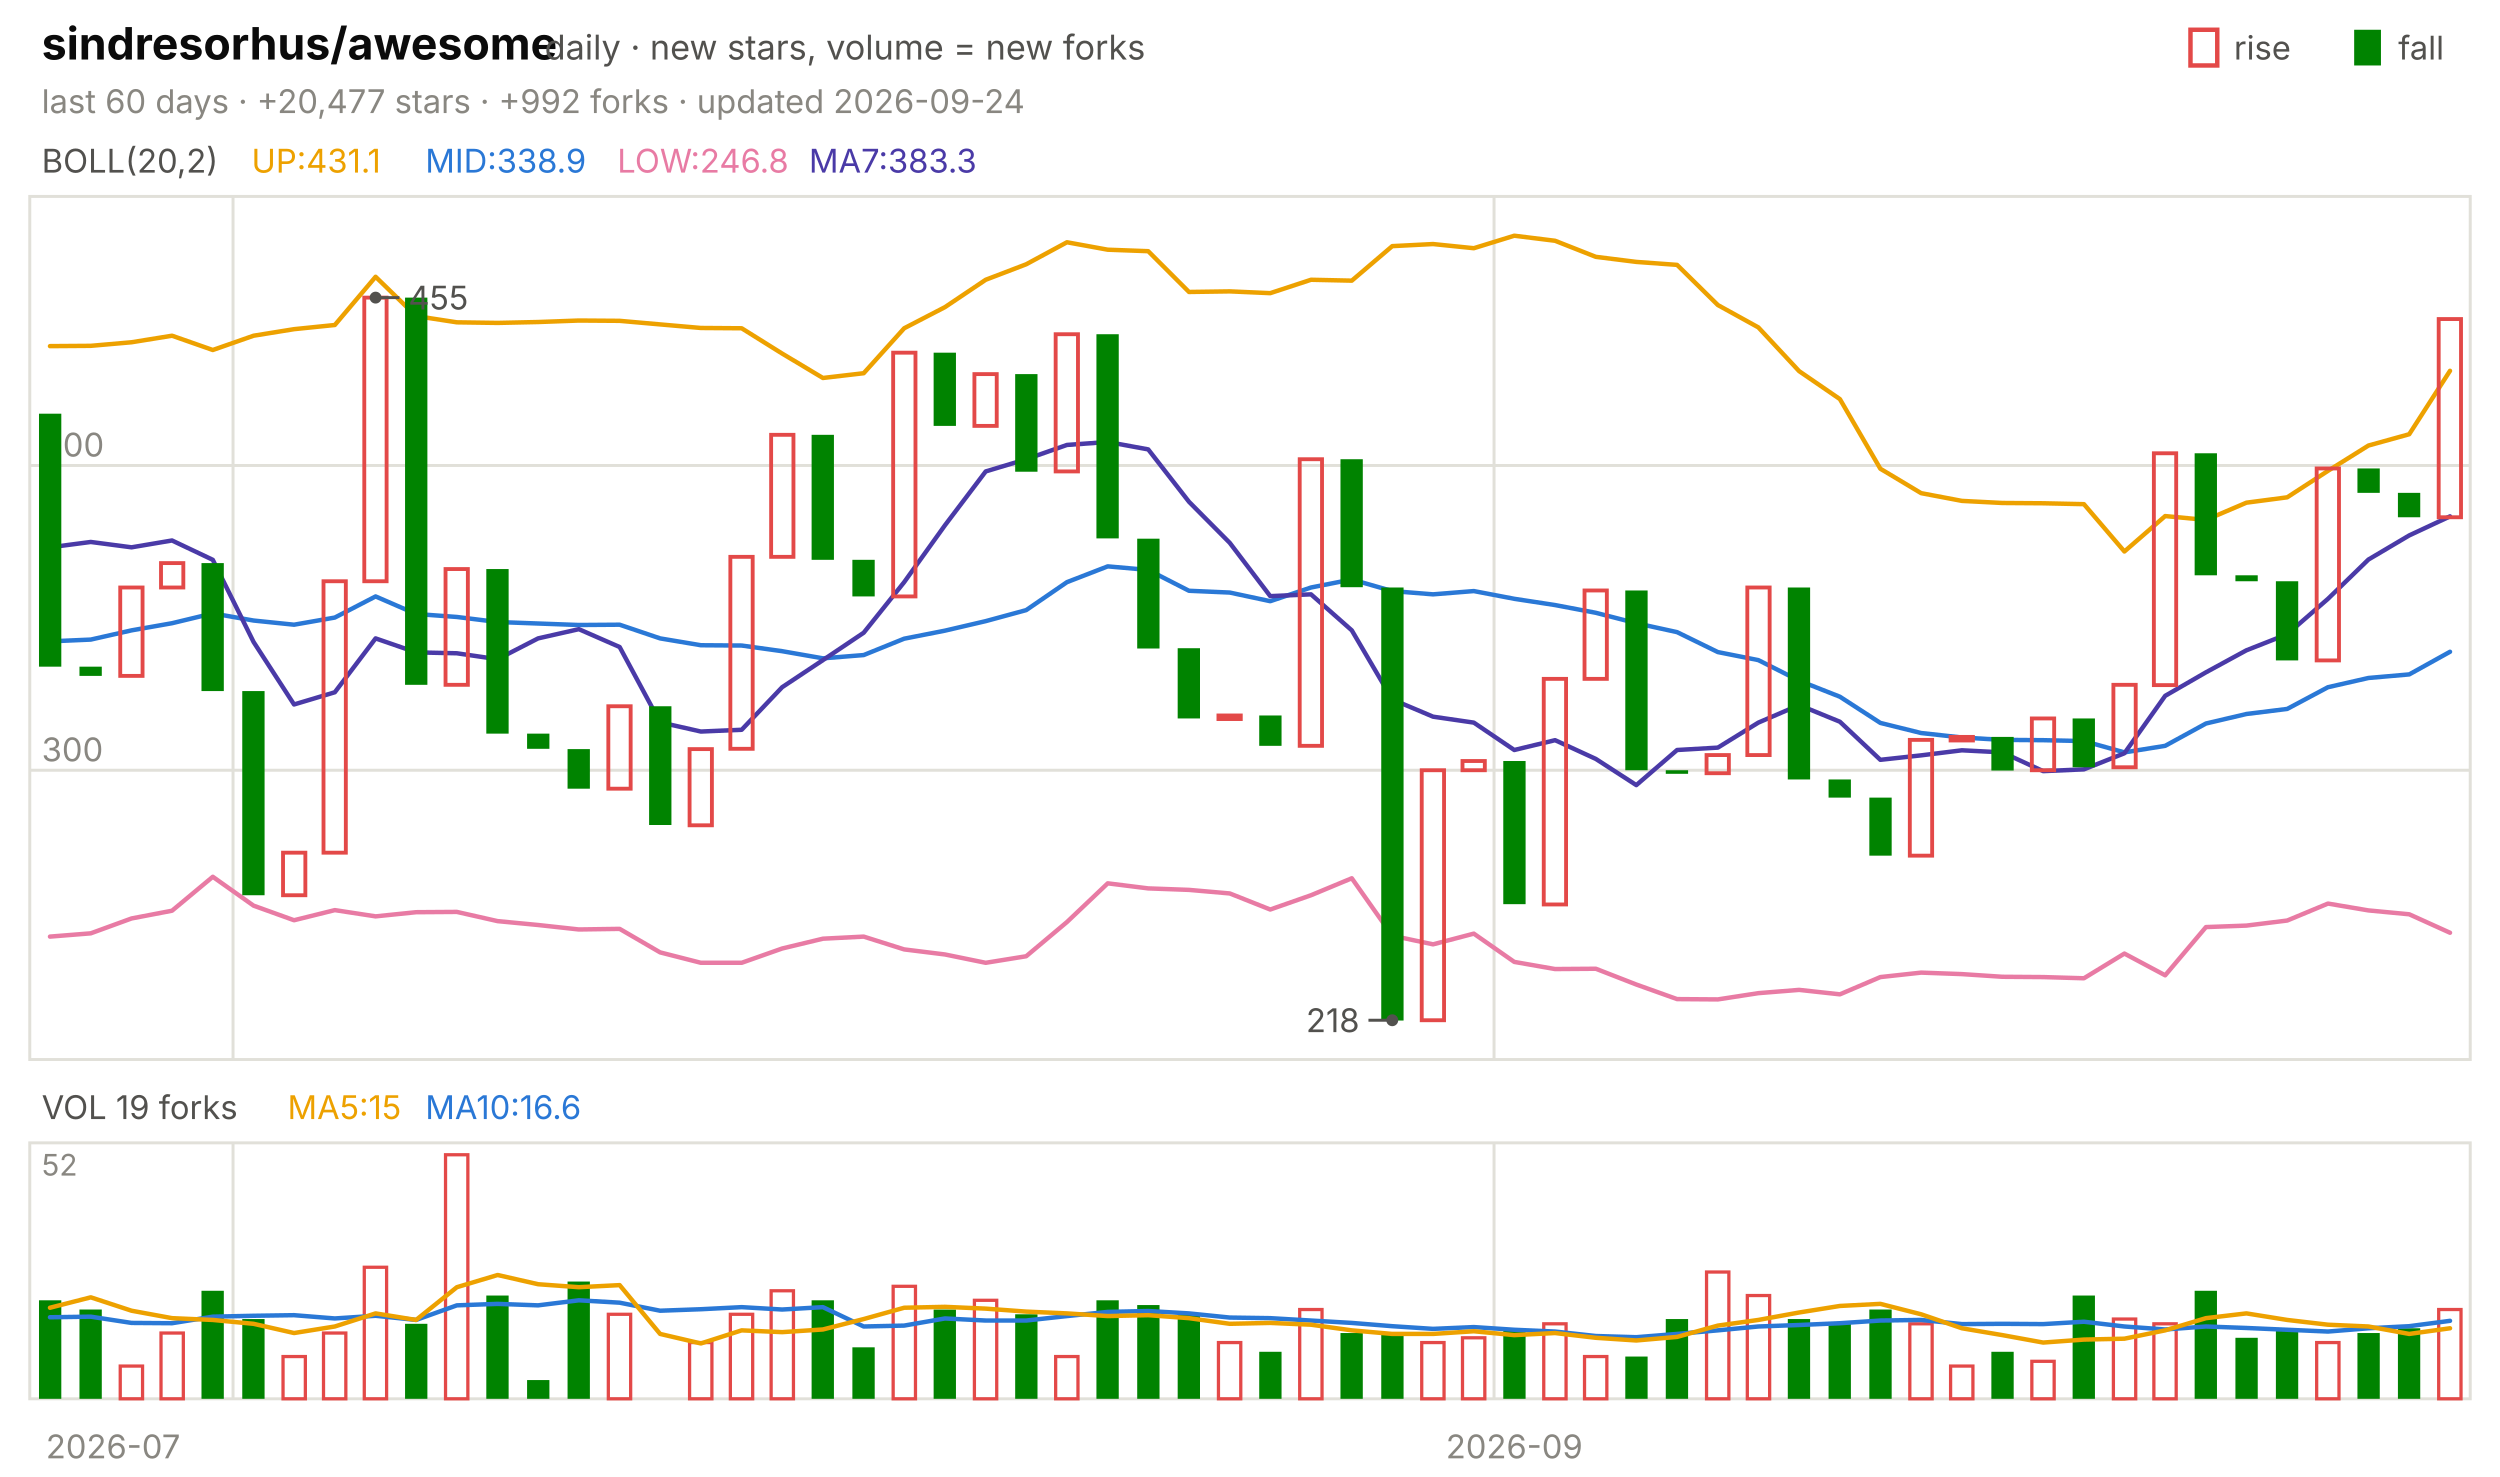
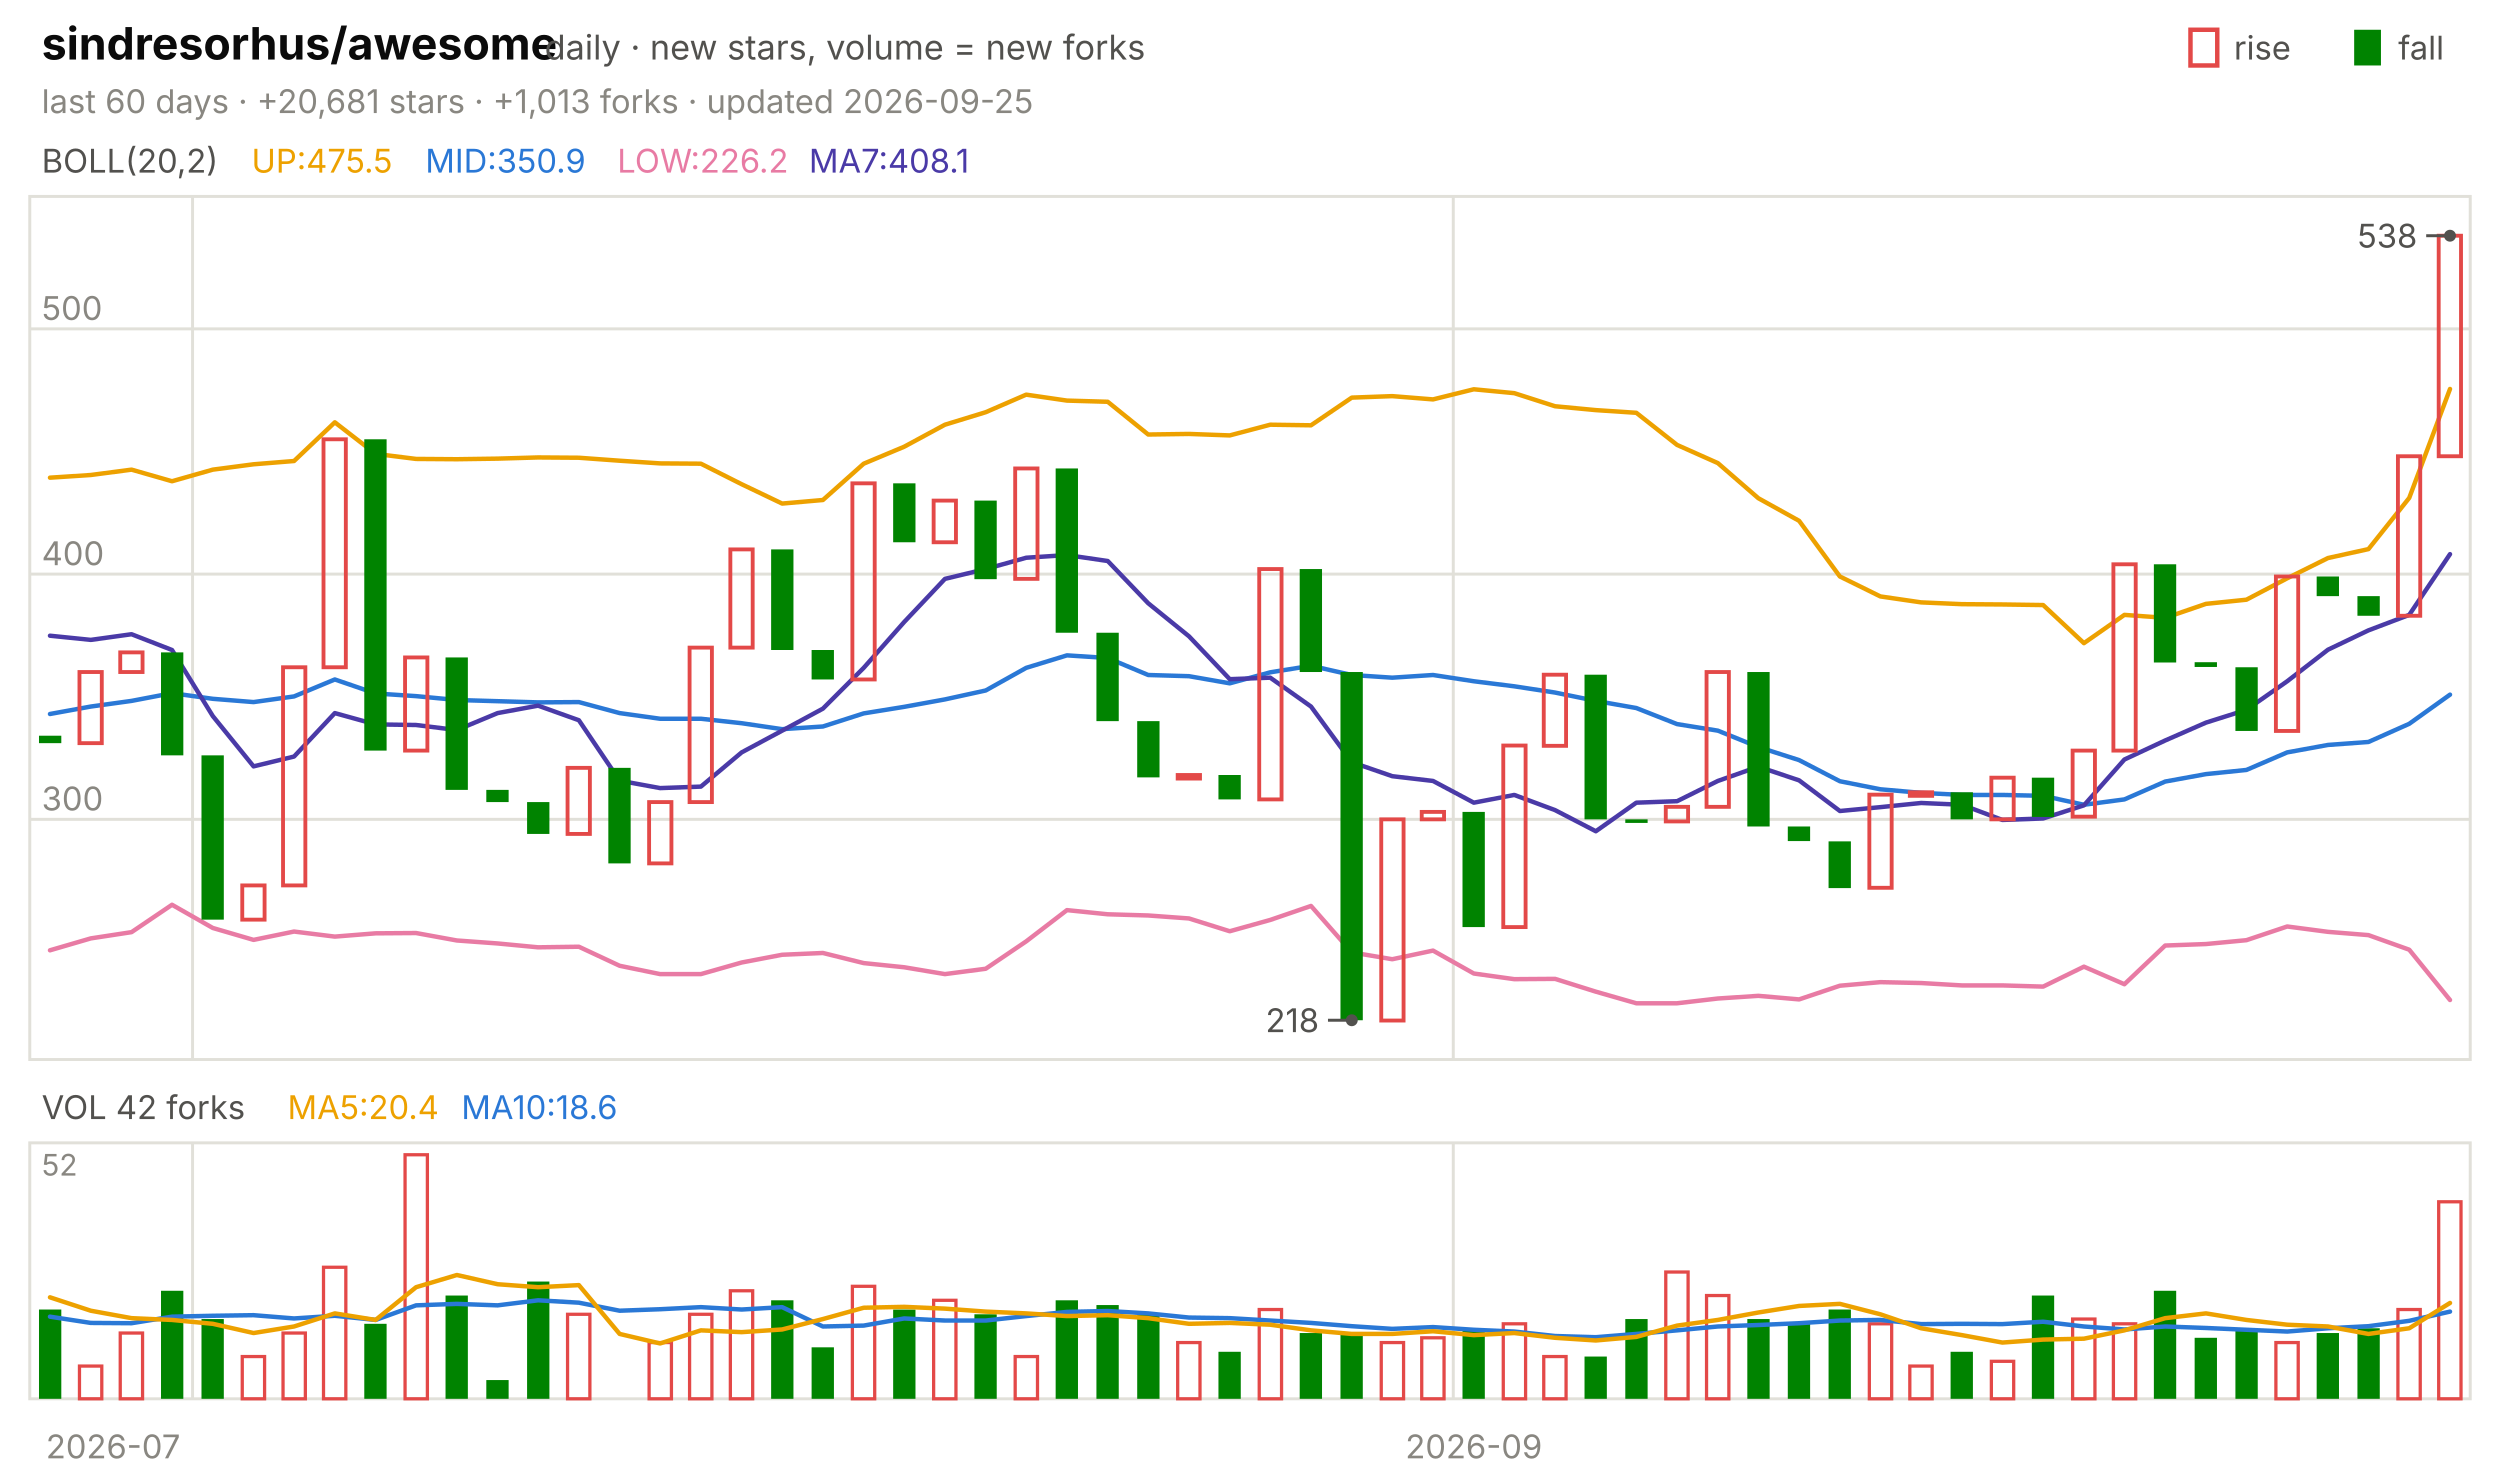
<svg xmlns="http://www.w3.org/2000/svg" viewBox="0 0 840 496" width="840" height="496" font-family="-apple-system,'Segoe UI',system-ui,sans-serif" role="img" aria-label="sindresorhus/awesome candlestick chart">
  <text x="14.0" y="20.0" font-size="15" fill="#0b0b0b" font-weight="650">sindresorhus/awesome</text>
  <text x="183.0" y="20.0" font-size="11.5" fill="#52514e">daily · new stars, volume = new forks</text>
  <text x="805.8" y="20.0" font-size="11.0" fill="#52514e">fall</text>
  <rect x="791" y="10" width="9" height="12" fill="#008300" />
  <text x="750.6" y="20.0" font-size="11.0" fill="#52514e">rise</text>
  <rect x="736" y="10" width="9" height="12" fill="none" stroke="#e34948" stroke-width="1.5" />
-   <text x="14.0" y="38.0" font-size="11.0" fill="#898781">last 60 days · +20,477 stars · +992 forks · updated 2026-09-24</text>
+   <text x="14.0" y="38.0" font-size="11.0" fill="#898781">last 60 days · +20,681 stars · +1,013 forks · updated 2026-09-25</text>
  <rect x="10" y="66" width="820" height="290" fill="none" stroke="#e1e0d9" />
  <rect x="10" y="384" width="820" height="86" fill="none" stroke="#e1e0d9" />
  <text x="38.0" y="490.0" font-size="11.0" fill="#898781" text-anchor="middle">2026-07</text>
-   <line x1="78.3" y1="66.0" x2="78.3" y2="356.0" stroke="#e1e0d9" stroke-width="1.0" />
-   <line x1="78.3" y1="384.0" x2="78.3" y2="470.0" stroke="#e1e0d9" stroke-width="1.0" />
-   <line x1="502.0" y1="66.0" x2="502.0" y2="356.0" stroke="#e1e0d9" stroke-width="1.0" />
-   <line x1="502.0" y1="384.0" x2="502.0" y2="470.0" stroke="#e1e0d9" stroke-width="1.0" />
-   <text x="508.8" y="490.0" font-size="11.0" fill="#898781" text-anchor="middle">2026-09</text>
+   <line x1="64.7" y1="66.0" x2="64.7" y2="356.0" stroke="#e1e0d9" stroke-width="1.0" />
+   <line x1="64.7" y1="384.0" x2="64.7" y2="470.0" stroke="#e1e0d9" stroke-width="1.0" />
+   <line x1="488.3" y1="66.0" x2="488.3" y2="356.0" stroke="#e1e0d9" stroke-width="1.0" />
+   <line x1="488.3" y1="384.0" x2="488.3" y2="470.0" stroke="#e1e0d9" stroke-width="1.0" />
+   <text x="495.2" y="490.0" font-size="11.0" fill="#898781" text-anchor="middle">2026-09</text>
  <text x="14.0" y="58.0" font-size="11.0" fill="#52514e">BOLL(20,2)</text>
-   <text x="84.5" y="58.0" font-size="11.0" fill="#eda100">UP:431.1</text>
-   <text x="142.9" y="58.0" font-size="11.0" fill="#2a78d6">MID:338.9</text>
-   <text x="207.4" y="58.0" font-size="11.0" fill="#e87ba4">LOW:246.8</text>
-   <text x="271.8" y="58.0" font-size="11.0" fill="#4a3aa7">MA7:383.3</text>
-   <line x1="10.0" y1="258.8" x2="830.0" y2="258.8" stroke="#e1e0d9" stroke-width="1.0" />
-   <text x="14.0" y="255.8" font-size="11.0" fill="#898781">300</text>
-   <line x1="10.0" y1="156.4" x2="830.0" y2="156.4" stroke="#e1e0d9" stroke-width="1.0" />
-   <text x="14.0" y="153.4" font-size="11.0" fill="#898781">400</text>
-   <polyline points="16.8,116.3 30.5,116.2 44.2,115.0 57.8,112.8 71.5,117.6 85.2,112.8 98.8,110.6 112.5,109.2 126.2,93.0 139.8,106.2 153.5,108.3 167.2,108.5 180.8,108.2 194.5,107.7 208.2,107.8 221.8,109.0 235.5,110.2 249.2,110.3 262.8,118.8 276.5,127.0 290.2,125.4 303.8,110.3 317.5,103.2 331.2,94.0 344.8,88.8 358.5,81.4 372.2,83.9 385.8,84.4 399.5,98.1 413.2,97.9 426.8,98.5 440.5,94.0 454.2,94.3 467.8,82.7 481.5,82.0 495.2,83.4 508.8,79.2 522.5,80.9 536.2,86.3 549.8,88.0 563.5,89.0 577.2,102.5 590.8,110.0 604.5,124.7 618.2,134.1 631.8,157.5 645.5,165.7 659.2,168.3 672.8,169.0 686.5,169.1 700.2,169.4 713.8,185.3 727.5,173.4 741.2,174.7 754.8,168.9 768.5,167.1 782.2,158.2 795.8,149.7 809.5,145.9 823.2,124.6" fill="none" stroke="#eda100" stroke-width="1.5" stroke-linejoin="round" stroke-linecap="round" />
-   <polyline points="16.8,215.5 30.5,214.9 44.2,211.8 57.8,209.4 71.5,206.1 85.2,208.5 98.8,209.9 112.5,207.5 126.2,200.4 139.8,206.3 153.5,207.3 167.2,209.0 180.8,209.5 194.5,210.0 208.2,209.9 221.8,214.5 235.5,216.8 249.2,216.9 262.8,218.8 276.5,221.2 290.2,220.1 303.8,214.6 317.5,211.9 331.2,208.7 344.8,205.0 358.5,195.6 372.2,190.3 385.8,191.5 399.5,198.5 413.2,199.1 426.8,202.0 440.5,197.4 454.2,194.7 467.8,198.6 481.5,199.7 495.2,198.6 508.8,201.2 522.5,203.3 536.2,205.9 549.8,209.4 563.5,212.4 577.2,219.1 590.8,221.8 604.5,228.7 618.2,234.1 631.8,242.9 645.5,246.3 659.2,247.8 672.8,248.6 686.5,248.7 700.2,249.0 713.8,252.8 727.5,250.6 741.2,243.1 754.8,239.9 768.5,238.2 782.2,230.9 795.8,227.8 809.5,226.6 823.2,219.0" fill="none" stroke="#2a78d6" stroke-width="1.5" stroke-linejoin="round" stroke-linecap="round" />
-   <polyline points="16.8,314.7 30.5,313.6 44.2,308.6 57.8,306.0 71.5,294.6 85.2,304.3 98.8,309.2 112.5,305.8 126.2,307.9 139.8,306.5 153.5,306.4 167.2,309.5 180.8,310.8 194.5,312.3 208.2,312.1 221.8,320.0 235.5,323.5 249.2,323.5 262.8,318.7 276.5,315.4 290.2,314.7 303.8,319.0 317.5,320.7 331.2,323.5 344.8,321.3 358.5,309.8 372.2,296.8 385.8,298.5 399.5,299.0 413.2,300.2 426.8,305.6 440.5,300.8 454.2,295.1 467.8,314.4 481.5,317.3 495.2,313.7 508.8,323.2 522.5,325.6 536.2,325.5 549.8,330.8 563.5,335.7 577.2,335.8 590.8,333.7 604.5,332.6 618.2,334.1 631.8,328.3 645.5,326.8 659.2,327.3 672.8,328.2 686.5,328.3 700.2,328.7 713.8,320.4 727.5,327.7 741.2,311.5 754.8,311.0 768.5,309.3 782.2,303.6 795.8,305.9 809.5,307.2 823.2,313.4" fill="none" stroke="#e87ba4" stroke-width="1.5" stroke-linejoin="round" stroke-linecap="round" />
-   <polyline points="16.8,183.9 30.5,182.1 44.2,183.9 57.8,181.6 71.5,188.1 85.2,215.7 98.8,236.7 112.5,232.6 126.2,214.5 139.8,219.2 153.5,219.5 167.2,221.5 180.8,214.5 194.5,211.4 208.2,217.4 221.8,242.7 235.5,245.8 249.2,245.2 262.8,230.9 276.5,221.8 290.2,212.6 303.8,195.6 317.5,176.5 331.2,158.4 344.8,154.3 358.5,149.5 372.2,148.5 385.8,151.0 399.5,168.6 413.2,182.4 426.8,200.3 440.5,199.7 454.2,211.8 467.8,235.0 481.5,240.8 495.2,242.8 508.8,252.0 522.5,248.7 536.2,255.0 549.8,263.8 563.5,252.0 577.2,251.2 590.8,242.8 604.5,236.9 618.2,242.5 631.8,255.3 645.5,253.8 659.2,252.1 672.8,252.8 686.5,259.1 700.2,258.5 713.8,253.1 727.5,233.8 741.2,225.9 754.8,218.5 768.5,213.1 782.2,201.2 795.8,188.0 809.5,179.9 823.2,173.5" fill="none" stroke="#4a3aa7" stroke-width="1.5" stroke-linejoin="round" stroke-linecap="round" />
-   <rect x="13.1" y="139.0" width="7.5" height="85.0" fill="#008300" />
-   <rect x="26.7" y="224.0" width="7.5" height="3.1" fill="#008300" />
-   <rect x="40.4" y="197.4" width="7.5" height="29.7" fill="none" stroke="#e34948" stroke-width="1.3" />
-   <rect x="54.1" y="189.2" width="7.5" height="8.2" fill="none" stroke="#e34948" stroke-width="1.3" />
-   <rect x="67.7" y="189.2" width="7.5" height="43.0" fill="#008300" />
-   <rect x="81.4" y="232.2" width="7.5" height="68.6" fill="#008300" />
-   <rect x="95.1" y="286.5" width="7.5" height="14.3" fill="none" stroke="#e34948" stroke-width="1.3" />
-   <rect x="108.7" y="195.3" width="7.5" height="91.2" fill="none" stroke="#e34948" stroke-width="1.3" />
-   <rect x="122.4" y="100.0" width="7.5" height="95.3" fill="none" stroke="#e34948" stroke-width="1.3" />
-   <rect x="136.1" y="100.0" width="7.5" height="130.1" fill="#008300" />
-   <rect x="149.7" y="191.2" width="7.5" height="38.9" fill="none" stroke="#e34948" stroke-width="1.3" />
-   <rect x="163.4" y="191.2" width="7.5" height="55.3" fill="#008300" />
-   <rect x="177.1" y="246.5" width="7.5" height="5.1" fill="#008300" />
-   <rect x="190.7" y="251.7" width="7.5" height="13.3" fill="#008300" />
-   <rect x="204.4" y="237.3" width="7.5" height="27.7" fill="none" stroke="#e34948" stroke-width="1.3" />
-   <rect x="218.1" y="237.3" width="7.5" height="39.9" fill="#008300" />
-   <rect x="231.7" y="251.7" width="7.5" height="25.6" fill="none" stroke="#e34948" stroke-width="1.3" />
-   <rect x="245.4" y="187.1" width="7.5" height="64.5" fill="none" stroke="#e34948" stroke-width="1.3" />
-   <rect x="259.1" y="146.1" width="7.5" height="41.0" fill="none" stroke="#e34948" stroke-width="1.3" />
-   <rect x="272.7" y="146.1" width="7.5" height="42.0" fill="#008300" />
-   <rect x="286.4" y="188.1" width="7.5" height="12.3" fill="#008300" />
-   <rect x="300.1" y="118.5" width="7.5" height="81.9" fill="none" stroke="#e34948" stroke-width="1.3" />
-   <rect x="313.7" y="118.5" width="7.5" height="24.6" fill="#008300" />
-   <rect x="327.4" y="125.7" width="7.5" height="17.4" fill="none" stroke="#e34948" stroke-width="1.3" />
-   <rect x="341.1" y="125.7" width="7.5" height="32.8" fill="#008300" />
-   <rect x="354.7" y="112.3" width="7.5" height="46.1" fill="none" stroke="#e34948" stroke-width="1.3" />
-   <rect x="368.4" y="112.3" width="7.5" height="68.6" fill="#008300" />
-   <rect x="382.1" y="181.0" width="7.5" height="36.9" fill="#008300" />
-   <rect x="395.7" y="217.8" width="7.5" height="23.6" fill="#008300" />
-   <rect x="409.4" y="240.4" width="7.5" height="1.2" fill="none" stroke="#e34948" stroke-width="1.3" />
-   <rect x="423.1" y="240.4" width="7.5" height="10.2" fill="#008300" />
-   <rect x="436.7" y="154.3" width="7.5" height="96.3" fill="none" stroke="#e34948" stroke-width="1.3" />
-   <rect x="450.4" y="154.3" width="7.5" height="43.0" fill="#008300" />
-   <rect x="464.1" y="197.4" width="7.5" height="145.5" fill="#008300" />
-   <rect x="477.7" y="258.8" width="7.5" height="84.0" fill="none" stroke="#e34948" stroke-width="1.3" />
-   <rect x="491.4" y="255.7" width="7.5" height="3.1" fill="none" stroke="#e34948" stroke-width="1.3" />
-   <rect x="505.1" y="255.7" width="7.5" height="48.1" fill="#008300" />
-   <rect x="518.7" y="228.1" width="7.5" height="75.8" fill="none" stroke="#e34948" stroke-width="1.3" />
-   <rect x="532.4" y="198.4" width="7.5" height="29.7" fill="none" stroke="#e34948" stroke-width="1.3" />
-   <rect x="546.1" y="198.4" width="7.5" height="60.4" fill="#008300" />
-   <rect x="559.7" y="258.8" width="7.5" height="1.2" fill="#008300" />
-   <rect x="573.4" y="253.7" width="7.5" height="6.1" fill="none" stroke="#e34948" stroke-width="1.3" />
-   <rect x="587.1" y="197.4" width="7.5" height="56.3" fill="none" stroke="#e34948" stroke-width="1.3" />
-   <rect x="600.7" y="197.4" width="7.5" height="64.5" fill="#008300" />
-   <rect x="614.4" y="261.9" width="7.5" height="6.1" fill="#008300" />
-   <rect x="628.1" y="268.0" width="7.5" height="19.5" fill="#008300" />
-   <rect x="641.7" y="248.6" width="7.5" height="38.9" fill="none" stroke="#e34948" stroke-width="1.3" />
-   <rect x="655.4" y="247.6" width="7.5" height="1.2" fill="none" stroke="#e34948" stroke-width="1.3" />
-   <rect x="669.1" y="247.6" width="7.5" height="11.3" fill="#008300" />
-   <rect x="682.7" y="241.4" width="7.5" height="17.4" fill="none" stroke="#e34948" stroke-width="1.3" />
-   <rect x="696.4" y="241.4" width="7.5" height="16.4" fill="#008300" />
-   <rect x="710.1" y="230.1" width="7.5" height="27.7" fill="none" stroke="#e34948" stroke-width="1.3" />
-   <rect x="723.7" y="152.3" width="7.5" height="77.9" fill="none" stroke="#e34948" stroke-width="1.3" />
-   <rect x="737.4" y="152.3" width="7.5" height="41.0" fill="#008300" />
-   <rect x="751.1" y="193.3" width="7.5" height="2.0" fill="#008300" />
-   <rect x="764.7" y="195.3" width="7.5" height="26.6" fill="#008300" />
-   <rect x="778.4" y="157.4" width="7.5" height="64.5" fill="none" stroke="#e34948" stroke-width="1.3" />
-   <rect x="792.1" y="157.4" width="7.5" height="8.2" fill="#008300" />
-   <rect x="805.7" y="165.6" width="7.5" height="8.2" fill="#008300" />
-   <rect x="819.4" y="107.2" width="7.5" height="66.6" fill="none" stroke="#e34948" stroke-width="1.3" />
-   <circle cx="126.2" cy="100.0" r="2" fill="#52514e" />
-   <line x1="126.2" y1="100.0" x2="134.2" y2="100.0" stroke="#52514e" stroke-width="1.0" />
-   <text x="137.2" y="104.0" font-size="11.0" fill="#52514e">455</text>
-   <circle cx="467.8" cy="342.8" r="2" fill="#52514e" />
-   <line x1="467.8" y1="342.8" x2="459.8" y2="342.8" stroke="#52514e" stroke-width="1.0" />
-   <text x="456.8" y="346.8" font-size="11.0" fill="#52514e" text-anchor="end">218</text>
-   <text x="14.0" y="376.0" font-size="11.0" fill="#52514e">VOL 19 forks</text>
-   <text x="96.6" y="376.0" font-size="11.0" fill="#eda100">MA5:15</text>
-   <text x="142.9" y="376.0" font-size="11.0" fill="#2a78d6">MA10:16.6</text>
+   <text x="84.5" y="58.0" font-size="11.0" fill="#eda100">UP:475.5</text>
+   <text x="142.9" y="58.0" font-size="11.0" fill="#2a78d6">MID:350.9</text>
+   <text x="207.4" y="58.0" font-size="11.0" fill="#e87ba4">LOW:226.2</text>
+   <text x="271.8" y="58.0" font-size="11.0" fill="#4a3aa7">MA7:408.1</text>
+   <line x1="10.0" y1="275.3" x2="830.0" y2="275.3" stroke="#e1e0d9" stroke-width="1.0" />
+   <text x="14.0" y="272.3" font-size="11.0" fill="#898781">300</text>
+   <line x1="10.0" y1="192.9" x2="830.0" y2="192.9" stroke="#e1e0d9" stroke-width="1.0" />
+   <text x="14.0" y="189.9" font-size="11.0" fill="#898781">400</text>
+   <line x1="10.0" y1="110.5" x2="830.0" y2="110.5" stroke="#e1e0d9" stroke-width="1.0" />
+   <text x="14.0" y="107.5" font-size="11.0" fill="#898781">500</text>
+   <polyline points="16.8,160.5 30.5,159.6 44.2,157.8 57.8,161.7 71.5,157.8 85.2,156.0 98.8,154.9 112.5,141.9 126.2,152.5 139.8,154.2 153.5,154.3 167.2,154.1 180.8,153.7 194.5,153.8 208.2,154.8 221.8,155.7 235.5,155.8 249.2,162.7 262.8,169.2 276.5,168.0 290.2,155.8 303.8,150.1 317.5,142.7 331.2,138.5 344.8,132.6 358.5,134.6 372.2,135.0 385.8,146.0 399.5,145.8 413.2,146.3 426.8,142.7 440.5,142.9 454.2,133.6 467.8,133.1 481.5,134.2 495.2,130.8 508.8,132.1 522.5,136.5 536.2,137.8 549.8,138.7 563.5,149.5 577.2,155.6 590.8,167.4 604.5,175.0 618.2,193.7 631.8,200.4 645.5,202.4 659.2,203.0 672.8,203.1 686.5,203.3 700.2,216.1 713.8,206.6 727.5,207.6 741.2,202.9 754.8,201.5 768.5,194.3 782.2,187.5 795.8,184.5 809.5,167.3 823.2,130.7" fill="none" stroke="#eda100" stroke-width="1.5" stroke-linejoin="round" stroke-linecap="round" />
+   <polyline points="16.8,239.9 30.5,237.4 44.2,235.5 57.8,232.9 71.5,234.8 85.2,235.9 98.8,234.0 112.5,228.3 126.2,233.0 139.8,233.9 153.5,235.2 167.2,235.6 180.8,236.0 194.5,235.9 208.2,239.6 221.8,241.5 235.5,241.5 249.2,243.0 262.8,245.0 276.5,244.1 290.2,239.7 303.8,237.5 317.5,235.0 331.2,232.0 344.8,224.4 358.5,220.2 372.2,221.1 385.8,226.8 399.5,227.2 413.2,229.6 426.8,225.9 440.5,223.7 454.2,226.8 467.8,227.7 481.5,226.8 495.2,228.9 508.8,230.6 522.5,232.7 536.2,235.5 549.8,237.9 563.5,243.3 577.2,245.5 590.8,251.0 604.5,255.4 618.2,262.5 631.8,265.2 645.5,266.4 659.2,267.1 672.8,267.1 686.5,267.4 700.2,270.4 713.8,268.6 727.5,262.6 741.2,260.1 754.8,258.7 768.5,252.8 782.2,250.3 795.8,249.3 809.5,243.2 823.2,233.4" fill="none" stroke="#2a78d6" stroke-width="1.5" stroke-linejoin="round" stroke-linecap="round" />
+   <polyline points="16.8,319.3 30.5,315.3 44.2,313.2 57.8,304.0 71.5,311.8 85.2,315.8 98.8,313.0 112.5,314.7 126.2,313.6 139.8,313.5 153.5,316.0 167.2,317.0 180.8,318.3 194.5,318.1 208.2,324.5 221.8,327.3 235.5,327.3 249.2,323.4 262.8,320.8 276.5,320.2 290.2,323.6 303.8,325.0 317.5,327.3 331.2,325.5 344.8,316.3 358.5,305.8 372.2,307.2 385.8,307.6 399.5,308.6 413.2,312.9 426.8,309.1 440.5,304.4 454.2,320.0 467.8,322.3 481.5,319.4 495.2,327.1 508.8,329.0 522.5,328.9 536.2,333.2 549.8,337.1 563.5,337.1 577.2,335.5 590.8,334.6 604.5,335.8 618.2,331.2 631.8,330.0 645.5,330.3 659.2,331.1 672.8,331.1 686.5,331.5 700.2,324.8 713.8,330.7 727.5,317.7 741.2,317.2 754.8,315.9 768.5,311.3 782.2,313.1 795.8,314.2 809.5,319.1 823.2,336.0" fill="none" stroke="#e87ba4" stroke-width="1.5" stroke-linejoin="round" stroke-linecap="round" />
+   <polyline points="16.8,213.6 30.5,215.0 44.2,213.1 57.8,218.4 71.5,240.6 85.2,257.5 98.8,254.2 112.5,239.6 126.2,243.4 139.8,243.6 153.5,245.3 167.2,239.6 180.8,237.1 194.5,242.0 208.2,262.3 221.8,264.8 235.5,264.3 249.2,252.8 262.8,245.5 276.5,238.1 290.2,224.4 303.8,209.0 317.5,194.5 331.2,191.2 344.8,187.4 358.5,186.5 372.2,188.5 385.8,202.7 399.5,213.8 413.2,228.2 426.8,227.7 440.5,237.4 454.2,256.1 467.8,260.8 481.5,262.4 495.2,269.7 508.8,267.1 522.5,272.2 536.2,279.3 549.8,269.7 563.5,269.2 577.2,262.4 590.8,257.6 604.5,262.2 618.2,272.5 631.8,271.2 645.5,269.8 659.2,270.4 672.8,275.5 686.5,275.0 700.2,270.6 713.8,255.2 727.5,248.8 741.2,242.8 754.8,238.5 768.5,228.9 782.2,218.3 795.8,211.8 809.5,206.6 823.2,186.2" fill="none" stroke="#4a3aa7" stroke-width="1.5" stroke-linejoin="round" stroke-linecap="round" />
+   <rect x="13.1" y="247.2" width="7.5" height="2.5" fill="#008300" />
+   <rect x="26.7" y="225.8" width="7.5" height="23.9" fill="none" stroke="#e34948" stroke-width="1.3" />
+   <rect x="40.4" y="219.2" width="7.5" height="6.6" fill="none" stroke="#e34948" stroke-width="1.3" />
+   <rect x="54.1" y="219.2" width="7.5" height="34.6" fill="#008300" />
+   <rect x="67.7" y="253.8" width="7.5" height="55.2" fill="#008300" />
+   <rect x="81.4" y="297.5" width="7.5" height="11.5" fill="none" stroke="#e34948" stroke-width="1.3" />
+   <rect x="95.1" y="224.2" width="7.5" height="73.3" fill="none" stroke="#e34948" stroke-width="1.3" />
+   <rect x="108.7" y="147.6" width="7.5" height="76.6" fill="none" stroke="#e34948" stroke-width="1.3" />
+   <rect x="122.4" y="147.6" width="7.5" height="104.6" fill="#008300" />
+   <rect x="136.1" y="220.9" width="7.5" height="31.3" fill="none" stroke="#e34948" stroke-width="1.3" />
+   <rect x="149.7" y="220.9" width="7.5" height="44.5" fill="#008300" />
+   <rect x="163.4" y="265.4" width="7.5" height="4.1" fill="#008300" />
+   <rect x="177.1" y="269.5" width="7.5" height="10.7" fill="#008300" />
+   <rect x="190.7" y="258.0" width="7.5" height="22.2" fill="none" stroke="#e34948" stroke-width="1.3" />
+   <rect x="204.4" y="258.0" width="7.5" height="32.1" fill="#008300" />
+   <rect x="218.1" y="269.5" width="7.5" height="20.6" fill="none" stroke="#e34948" stroke-width="1.3" />
+   <rect x="231.7" y="217.6" width="7.5" height="51.9" fill="none" stroke="#e34948" stroke-width="1.3" />
+   <rect x="245.4" y="184.6" width="7.5" height="33.0" fill="none" stroke="#e34948" stroke-width="1.3" />
+   <rect x="259.1" y="184.6" width="7.5" height="33.8" fill="#008300" />
+   <rect x="272.7" y="218.4" width="7.5" height="9.9" fill="#008300" />
+   <rect x="286.4" y="162.4" width="7.5" height="65.9" fill="none" stroke="#e34948" stroke-width="1.3" />
+   <rect x="300.1" y="162.4" width="7.5" height="19.8" fill="#008300" />
+   <rect x="313.7" y="168.2" width="7.5" height="14.0" fill="none" stroke="#e34948" stroke-width="1.3" />
+   <rect x="327.4" y="168.2" width="7.5" height="26.4" fill="#008300" />
+   <rect x="341.1" y="157.4" width="7.5" height="37.1" fill="none" stroke="#e34948" stroke-width="1.3" />
+   <rect x="354.7" y="157.4" width="7.5" height="55.2" fill="#008300" />
+   <rect x="368.4" y="212.6" width="7.5" height="29.7" fill="#008300" />
+   <rect x="382.1" y="242.3" width="7.5" height="18.9" fill="#008300" />
+   <rect x="395.7" y="260.4" width="7.5" height="1.2" fill="none" stroke="#e34948" stroke-width="1.3" />
+   <rect x="409.4" y="260.4" width="7.5" height="8.2" fill="#008300" />
+   <rect x="423.1" y="191.2" width="7.5" height="77.4" fill="none" stroke="#e34948" stroke-width="1.3" />
+   <rect x="436.7" y="191.2" width="7.5" height="34.6" fill="#008300" />
+   <rect x="450.4" y="225.8" width="7.5" height="117.0" fill="#008300" />
+   <rect x="464.1" y="275.3" width="7.5" height="67.6" fill="none" stroke="#e34948" stroke-width="1.3" />
+   <rect x="477.7" y="272.8" width="7.5" height="2.5" fill="none" stroke="#e34948" stroke-width="1.3" />
+   <rect x="491.4" y="272.8" width="7.5" height="38.7" fill="#008300" />
+   <rect x="505.1" y="250.5" width="7.5" height="61.0" fill="none" stroke="#e34948" stroke-width="1.3" />
+   <rect x="518.7" y="226.7" width="7.5" height="23.9" fill="none" stroke="#e34948" stroke-width="1.3" />
+   <rect x="532.4" y="226.7" width="7.5" height="48.6" fill="#008300" />
+   <rect x="546.1" y="275.3" width="7.5" height="1.2" fill="#008300" />
+   <rect x="559.7" y="271.1" width="7.5" height="4.9" fill="none" stroke="#e34948" stroke-width="1.3" />
+   <rect x="573.4" y="225.8" width="7.5" height="45.3" fill="none" stroke="#e34948" stroke-width="1.3" />
+   <rect x="587.1" y="225.8" width="7.5" height="51.9" fill="#008300" />
+   <rect x="600.7" y="277.7" width="7.5" height="4.9" fill="#008300" />
+   <rect x="614.4" y="282.7" width="7.5" height="15.7" fill="#008300" />
+   <rect x="628.1" y="267.0" width="7.5" height="31.3" fill="none" stroke="#e34948" stroke-width="1.3" />
+   <rect x="641.7" y="266.2" width="7.5" height="1.2" fill="none" stroke="#e34948" stroke-width="1.3" />
+   <rect x="655.4" y="266.2" width="7.5" height="9.1" fill="#008300" />
+   <rect x="669.1" y="261.3" width="7.5" height="14.0" fill="none" stroke="#e34948" stroke-width="1.3" />
+   <rect x="682.7" y="261.3" width="7.5" height="13.2" fill="#008300" />
+   <rect x="696.4" y="252.2" width="7.5" height="22.2" fill="none" stroke="#e34948" stroke-width="1.3" />
+   <rect x="710.1" y="189.6" width="7.5" height="62.6" fill="none" stroke="#e34948" stroke-width="1.3" />
+   <rect x="723.7" y="189.6" width="7.5" height="33.0" fill="#008300" />
+   <rect x="737.4" y="222.5" width="7.5" height="1.6" fill="#008300" />
+   <rect x="751.1" y="224.2" width="7.5" height="21.4" fill="#008300" />
+   <rect x="764.7" y="193.7" width="7.5" height="51.9" fill="none" stroke="#e34948" stroke-width="1.3" />
+   <rect x="778.4" y="193.7" width="7.5" height="6.6" fill="#008300" />
+   <rect x="792.1" y="200.3" width="7.5" height="6.6" fill="#008300" />
+   <rect x="805.7" y="153.3" width="7.5" height="53.6" fill="none" stroke="#e34948" stroke-width="1.3" />
+   <rect x="819.4" y="79.2" width="7.5" height="74.1" fill="none" stroke="#e34948" stroke-width="1.3" />
+   <circle cx="823.2" cy="79.2" r="2" fill="#52514e" />
+   <line x1="823.2" y1="79.2" x2="815.2" y2="79.2" stroke="#52514e" stroke-width="1.0" />
+   <text x="812.2" y="83.2" font-size="11.0" fill="#52514e" text-anchor="end">538</text>
+   <circle cx="454.2" cy="342.8" r="2" fill="#52514e" />
+   <line x1="454.2" y1="342.8" x2="446.2" y2="342.8" stroke="#52514e" stroke-width="1.0" />
+   <text x="443.2" y="346.8" font-size="11.0" fill="#52514e" text-anchor="end">218</text>
+   <text x="14.0" y="376.0" font-size="11.0" fill="#52514e">VOL 42 forks</text>
+   <text x="96.6" y="376.0" font-size="11.0" fill="#eda100">MA5:20.4</text>
+   <text x="155.0" y="376.0" font-size="11.0" fill="#2a78d6">MA10:18.6</text>
  <text x="14.0" y="395.0" font-size="10" fill="#898781">52</text>
-   <rect x="13.1" y="436.9" width="7.5" height="33.1" fill="#008300" />
-   <rect x="26.7" y="440.0" width="7.5" height="30.0" fill="#008300" />
-   <rect x="40.4" y="459.0" width="7.5" height="11.0" fill="none" stroke="#e34948" stroke-width="1.1" />
-   <rect x="54.1" y="447.9" width="7.5" height="22.1" fill="none" stroke="#e34948" stroke-width="1.1" />
-   <rect x="67.7" y="433.7" width="7.5" height="36.3" fill="#008300" />
-   <rect x="81.4" y="443.2" width="7.5" height="26.8" fill="#008300" />
-   <rect x="95.1" y="455.8" width="7.5" height="14.2" fill="none" stroke="#e34948" stroke-width="1.1" />
-   <rect x="108.7" y="447.9" width="7.5" height="22.1" fill="none" stroke="#e34948" stroke-width="1.1" />
-   <rect x="122.4" y="425.8" width="7.5" height="44.2" fill="none" stroke="#e34948" stroke-width="1.1" />
-   <rect x="136.1" y="444.8" width="7.5" height="25.2" fill="#008300" />
-   <rect x="149.7" y="388.0" width="7.5" height="82.0" fill="none" stroke="#e34948" stroke-width="1.1" />
-   <rect x="163.4" y="435.3" width="7.5" height="34.7" fill="#008300" />
-   <rect x="177.1" y="463.7" width="7.5" height="6.3" fill="#008300" />
-   <rect x="190.7" y="430.6" width="7.5" height="39.4" fill="#008300" />
-   <rect x="204.4" y="441.6" width="7.5" height="28.4" fill="none" stroke="#e34948" stroke-width="1.1" />
-   <rect x="231.7" y="451.1" width="7.5" height="18.9" fill="none" stroke="#e34948" stroke-width="1.1" />
-   <rect x="245.4" y="441.6" width="7.5" height="28.4" fill="none" stroke="#e34948" stroke-width="1.1" />
-   <rect x="259.1" y="433.7" width="7.5" height="36.3" fill="none" stroke="#e34948" stroke-width="1.1" />
-   <rect x="272.7" y="436.9" width="7.5" height="33.1" fill="#008300" />
-   <rect x="286.4" y="452.7" width="7.5" height="17.3" fill="#008300" />
-   <rect x="300.1" y="432.2" width="7.5" height="37.8" fill="none" stroke="#e34948" stroke-width="1.1" />
-   <rect x="313.7" y="440.0" width="7.5" height="30.0" fill="#008300" />
-   <rect x="327.4" y="436.9" width="7.5" height="33.1" fill="none" stroke="#e34948" stroke-width="1.1" />
-   <rect x="341.1" y="441.6" width="7.5" height="28.4" fill="#008300" />
-   <rect x="354.7" y="455.8" width="7.5" height="14.2" fill="none" stroke="#e34948" stroke-width="1.1" />
-   <rect x="368.4" y="436.9" width="7.5" height="33.1" fill="#008300" />
-   <rect x="382.1" y="438.5" width="7.5" height="31.5" fill="#008300" />
-   <rect x="395.7" y="441.6" width="7.5" height="28.4" fill="#008300" />
-   <rect x="409.4" y="451.1" width="7.5" height="18.9" fill="none" stroke="#e34948" stroke-width="1.1" />
-   <rect x="423.1" y="454.2" width="7.5" height="15.8" fill="#008300" />
-   <rect x="436.7" y="440.0" width="7.5" height="30.0" fill="none" stroke="#e34948" stroke-width="1.1" />
+   <rect x="13.1" y="440.0" width="7.5" height="30.0" fill="#008300" />
+   <rect x="26.7" y="459.0" width="7.5" height="11.0" fill="none" stroke="#e34948" stroke-width="1.1" />
+   <rect x="40.4" y="447.9" width="7.5" height="22.1" fill="none" stroke="#e34948" stroke-width="1.1" />
+   <rect x="54.1" y="433.7" width="7.5" height="36.3" fill="#008300" />
+   <rect x="67.7" y="443.2" width="7.5" height="26.8" fill="#008300" />
+   <rect x="81.4" y="455.8" width="7.5" height="14.2" fill="none" stroke="#e34948" stroke-width="1.1" />
+   <rect x="95.1" y="447.9" width="7.5" height="22.1" fill="none" stroke="#e34948" stroke-width="1.1" />
+   <rect x="108.7" y="425.8" width="7.5" height="44.2" fill="none" stroke="#e34948" stroke-width="1.1" />
+   <rect x="122.4" y="444.8" width="7.5" height="25.2" fill="#008300" />
+   <rect x="136.1" y="388.0" width="7.5" height="82.0" fill="none" stroke="#e34948" stroke-width="1.1" />
+   <rect x="149.7" y="435.3" width="7.5" height="34.7" fill="#008300" />
+   <rect x="163.4" y="463.7" width="7.5" height="6.3" fill="#008300" />
+   <rect x="177.1" y="430.6" width="7.5" height="39.4" fill="#008300" />
+   <rect x="190.7" y="441.6" width="7.5" height="28.4" fill="none" stroke="#e34948" stroke-width="1.1" />
+   <rect x="218.1" y="451.1" width="7.5" height="18.9" fill="none" stroke="#e34948" stroke-width="1.1" />
+   <rect x="231.7" y="441.6" width="7.5" height="28.4" fill="none" stroke="#e34948" stroke-width="1.1" />
+   <rect x="245.4" y="433.7" width="7.5" height="36.3" fill="none" stroke="#e34948" stroke-width="1.1" />
+   <rect x="259.1" y="436.9" width="7.5" height="33.1" fill="#008300" />
+   <rect x="272.7" y="452.7" width="7.5" height="17.3" fill="#008300" />
+   <rect x="286.4" y="432.2" width="7.5" height="37.8" fill="none" stroke="#e34948" stroke-width="1.1" />
+   <rect x="300.1" y="440.0" width="7.5" height="30.0" fill="#008300" />
+   <rect x="313.7" y="436.9" width="7.5" height="33.1" fill="none" stroke="#e34948" stroke-width="1.1" />
+   <rect x="327.4" y="441.6" width="7.5" height="28.4" fill="#008300" />
+   <rect x="341.1" y="455.8" width="7.5" height="14.2" fill="none" stroke="#e34948" stroke-width="1.1" />
+   <rect x="354.7" y="436.9" width="7.5" height="33.1" fill="#008300" />
+   <rect x="368.4" y="438.5" width="7.5" height="31.5" fill="#008300" />
+   <rect x="382.1" y="441.6" width="7.5" height="28.4" fill="#008300" />
+   <rect x="395.7" y="451.1" width="7.5" height="18.9" fill="none" stroke="#e34948" stroke-width="1.1" />
+   <rect x="409.4" y="454.2" width="7.5" height="15.8" fill="#008300" />
+   <rect x="423.1" y="440.0" width="7.5" height="30.0" fill="none" stroke="#e34948" stroke-width="1.1" />
+   <rect x="436.7" y="447.9" width="7.5" height="22.1" fill="#008300" />
  <rect x="450.4" y="447.9" width="7.5" height="22.1" fill="#008300" />
-   <rect x="464.1" y="447.9" width="7.5" height="22.1" fill="#008300" />
-   <rect x="477.7" y="451.1" width="7.5" height="18.9" fill="none" stroke="#e34948" stroke-width="1.1" />
-   <rect x="491.4" y="449.5" width="7.5" height="20.5" fill="none" stroke="#e34948" stroke-width="1.1" />
-   <rect x="505.1" y="446.3" width="7.5" height="23.7" fill="#008300" />
-   <rect x="518.7" y="444.8" width="7.5" height="25.2" fill="none" stroke="#e34948" stroke-width="1.1" />
-   <rect x="532.4" y="455.8" width="7.5" height="14.2" fill="none" stroke="#e34948" stroke-width="1.1" />
-   <rect x="546.1" y="455.8" width="7.5" height="14.2" fill="#008300" />
-   <rect x="559.7" y="443.2" width="7.5" height="26.8" fill="#008300" />
-   <rect x="573.4" y="427.4" width="7.5" height="42.6" fill="none" stroke="#e34948" stroke-width="1.1" />
-   <rect x="587.1" y="435.3" width="7.5" height="34.7" fill="none" stroke="#e34948" stroke-width="1.1" />
-   <rect x="600.7" y="443.2" width="7.5" height="26.8" fill="#008300" />
-   <rect x="614.4" y="444.8" width="7.5" height="25.2" fill="#008300" />
-   <rect x="628.1" y="440.0" width="7.5" height="30.0" fill="#008300" />
-   <rect x="641.7" y="444.8" width="7.5" height="25.2" fill="none" stroke="#e34948" stroke-width="1.1" />
-   <rect x="655.4" y="459.0" width="7.5" height="11.0" fill="none" stroke="#e34948" stroke-width="1.1" />
-   <rect x="669.1" y="454.2" width="7.5" height="15.8" fill="#008300" />
-   <rect x="682.7" y="457.4" width="7.5" height="12.6" fill="none" stroke="#e34948" stroke-width="1.1" />
-   <rect x="696.4" y="435.3" width="7.5" height="34.7" fill="#008300" />
-   <rect x="710.1" y="443.2" width="7.5" height="26.8" fill="none" stroke="#e34948" stroke-width="1.1" />
-   <rect x="723.7" y="444.8" width="7.5" height="25.2" fill="none" stroke="#e34948" stroke-width="1.1" />
-   <rect x="737.4" y="433.7" width="7.5" height="36.3" fill="#008300" />
-   <rect x="751.1" y="449.5" width="7.5" height="20.5" fill="#008300" />
-   <rect x="764.7" y="446.3" width="7.5" height="23.7" fill="#008300" />
-   <rect x="778.4" y="451.1" width="7.5" height="18.9" fill="none" stroke="#e34948" stroke-width="1.1" />
-   <rect x="792.1" y="447.9" width="7.5" height="22.1" fill="#008300" />
-   <rect x="805.7" y="446.3" width="7.5" height="23.7" fill="#008300" />
-   <rect x="819.4" y="440.0" width="7.5" height="30.0" fill="none" stroke="#e34948" stroke-width="1.1" />
-   <polyline points="16.8,442.6 30.5,442.4 44.2,444.5 57.8,444.6 71.5,442.4 85.2,442.1 98.8,441.9 112.5,443.0 126.2,442.1 139.8,443.5 153.5,438.6 167.2,438.1 180.8,438.6 194.5,436.9 208.2,437.7 221.8,440.4 235.5,439.9 249.2,439.2 262.8,440.0 276.5,439.2 290.2,445.7 303.8,445.4 317.5,443.0 331.2,443.7 344.8,443.7 358.5,442.2 372.2,440.8 385.8,440.5 399.5,441.3 413.2,442.7 426.8,442.9 440.5,443.7 454.2,444.5 467.8,445.6 481.5,446.5 495.2,445.9 508.8,446.8 522.5,447.4 536.2,448.9 549.8,449.3 563.5,448.2 577.2,447.0 590.8,445.7 604.5,445.2 618.2,444.6 631.8,443.7 645.5,443.5 659.2,444.9 672.8,444.8 686.5,444.9 700.2,444.1 713.8,445.7 727.5,446.7 741.2,445.7 754.8,446.2 768.5,446.8 782.2,447.4 795.8,446.3 809.5,445.6 823.2,443.8" fill="none" stroke="#2a78d6" stroke-width="1.5" stroke-linejoin="round" stroke-linecap="round" />
-   <polyline points="16.8,439.4 30.5,435.9 44.2,440.4 57.8,442.9 71.5,443.5 85.2,444.8 98.8,447.9 112.5,445.7 126.2,441.3 139.8,443.5 153.5,432.5 167.2,428.4 180.8,431.5 194.5,432.5 208.2,431.8 221.8,448.2 235.5,451.4 249.2,447.0 262.8,447.6 276.5,446.7 290.2,443.2 303.8,439.4 317.5,439.1 331.2,439.7 344.8,440.7 358.5,441.3 372.2,442.2 385.8,441.9 399.5,442.9 413.2,444.8 426.8,444.5 440.5,445.1 454.2,447.0 467.8,448.2 481.5,448.2 495.2,447.3 508.8,448.6 522.5,447.9 536.2,449.5 549.8,450.4 563.5,449.2 577.2,445.4 590.8,443.5 604.5,441.0 618.2,438.8 631.8,438.1 645.5,441.6 659.2,446.3 672.8,448.6 686.5,451.1 700.2,450.1 713.8,449.8 727.5,447.0 741.2,442.9 754.8,441.3 768.5,443.5 782.2,445.1 795.8,445.7 809.5,448.2 823.2,446.3" fill="none" stroke="#eda100" stroke-width="1.5" stroke-linejoin="round" stroke-linecap="round" />
+   <rect x="464.1" y="451.1" width="7.5" height="18.9" fill="none" stroke="#e34948" stroke-width="1.1" />
+   <rect x="477.7" y="449.5" width="7.5" height="20.5" fill="none" stroke="#e34948" stroke-width="1.1" />
+   <rect x="491.4" y="446.3" width="7.5" height="23.7" fill="#008300" />
+   <rect x="505.1" y="444.8" width="7.5" height="25.2" fill="none" stroke="#e34948" stroke-width="1.1" />
+   <rect x="518.7" y="455.8" width="7.5" height="14.2" fill="none" stroke="#e34948" stroke-width="1.1" />
+   <rect x="532.4" y="455.8" width="7.5" height="14.2" fill="#008300" />
+   <rect x="546.1" y="443.2" width="7.5" height="26.8" fill="#008300" />
+   <rect x="559.7" y="427.4" width="7.5" height="42.6" fill="none" stroke="#e34948" stroke-width="1.1" />
+   <rect x="573.4" y="435.3" width="7.5" height="34.7" fill="none" stroke="#e34948" stroke-width="1.1" />
+   <rect x="587.1" y="443.2" width="7.5" height="26.8" fill="#008300" />
+   <rect x="600.7" y="444.8" width="7.5" height="25.2" fill="#008300" />
+   <rect x="614.4" y="440.0" width="7.5" height="30.0" fill="#008300" />
+   <rect x="628.1" y="444.8" width="7.5" height="25.2" fill="none" stroke="#e34948" stroke-width="1.1" />
+   <rect x="641.7" y="459.0" width="7.5" height="11.0" fill="none" stroke="#e34948" stroke-width="1.1" />
+   <rect x="655.4" y="454.2" width="7.5" height="15.8" fill="#008300" />
+   <rect x="669.1" y="457.4" width="7.5" height="12.6" fill="none" stroke="#e34948" stroke-width="1.1" />
+   <rect x="682.7" y="435.3" width="7.5" height="34.7" fill="#008300" />
+   <rect x="696.4" y="443.2" width="7.5" height="26.8" fill="none" stroke="#e34948" stroke-width="1.1" />
+   <rect x="710.1" y="444.8" width="7.5" height="25.2" fill="none" stroke="#e34948" stroke-width="1.1" />
+   <rect x="723.7" y="433.7" width="7.5" height="36.3" fill="#008300" />
+   <rect x="737.4" y="449.5" width="7.5" height="20.5" fill="#008300" />
+   <rect x="751.1" y="446.3" width="7.5" height="23.7" fill="#008300" />
+   <rect x="764.7" y="451.1" width="7.5" height="18.9" fill="none" stroke="#e34948" stroke-width="1.1" />
+   <rect x="778.4" y="447.9" width="7.5" height="22.1" fill="#008300" />
+   <rect x="792.1" y="446.3" width="7.5" height="23.7" fill="#008300" />
+   <rect x="805.7" y="440.0" width="7.5" height="30.0" fill="none" stroke="#e34948" stroke-width="1.1" />
+   <rect x="819.4" y="403.8" width="7.5" height="66.2" fill="none" stroke="#e34948" stroke-width="1.1" />
+   <polyline points="16.8,442.4 30.5,444.5 44.2,444.6 57.8,442.4 71.5,442.1 85.2,441.9 98.8,443.0 112.5,442.1 126.2,443.5 139.8,438.6 153.5,438.1 167.2,438.6 180.8,436.9 194.5,437.7 208.2,440.4 221.8,439.9 235.5,439.2 249.2,440.0 262.8,439.2 276.5,445.7 290.2,445.4 303.8,443.0 317.5,443.7 331.2,443.7 344.8,442.2 358.5,440.8 372.2,440.5 385.8,441.3 399.5,442.7 413.2,442.9 426.8,443.7 440.5,444.5 454.2,445.6 467.8,446.5 481.5,445.9 495.2,446.8 508.8,447.4 522.5,448.9 536.2,449.3 549.8,448.2 563.5,447.0 577.2,445.7 590.8,445.2 604.5,444.6 618.2,443.7 631.8,443.5 645.5,444.9 659.2,444.8 672.8,444.9 686.5,444.1 700.2,445.7 713.8,446.7 727.5,445.7 741.2,446.2 754.8,446.8 768.5,447.4 782.2,446.3 795.8,445.6 809.5,443.8 823.2,440.7" fill="none" stroke="#2a78d6" stroke-width="1.5" stroke-linejoin="round" stroke-linecap="round" />
+   <polyline points="16.8,435.9 30.5,440.4 44.2,442.9 57.8,443.5 71.5,444.8 85.2,447.9 98.8,445.7 112.5,441.3 126.2,443.5 139.8,432.5 153.5,428.4 167.2,431.5 180.8,432.5 194.5,431.8 208.2,448.2 221.8,451.4 235.5,447.0 249.2,447.6 262.8,446.7 276.5,443.2 290.2,439.4 303.8,439.1 317.5,439.7 331.2,440.7 344.8,441.3 358.5,442.2 372.2,441.9 385.8,442.9 399.5,444.8 413.2,444.5 426.8,445.1 440.5,447.0 454.2,448.2 467.8,448.2 481.5,447.3 495.2,448.6 508.8,447.9 522.5,449.5 536.2,450.4 549.8,449.2 563.5,445.4 577.2,443.5 590.8,441.0 604.5,438.8 618.2,438.1 631.8,441.6 645.5,446.3 659.2,448.6 672.8,451.1 686.5,450.1 700.2,449.8 713.8,447.0 727.5,442.9 741.2,441.3 754.8,443.5 768.5,445.1 782.2,445.7 795.8,448.2 809.5,446.3 823.2,437.8" fill="none" stroke="#eda100" stroke-width="1.5" stroke-linejoin="round" stroke-linecap="round" />
</svg>
